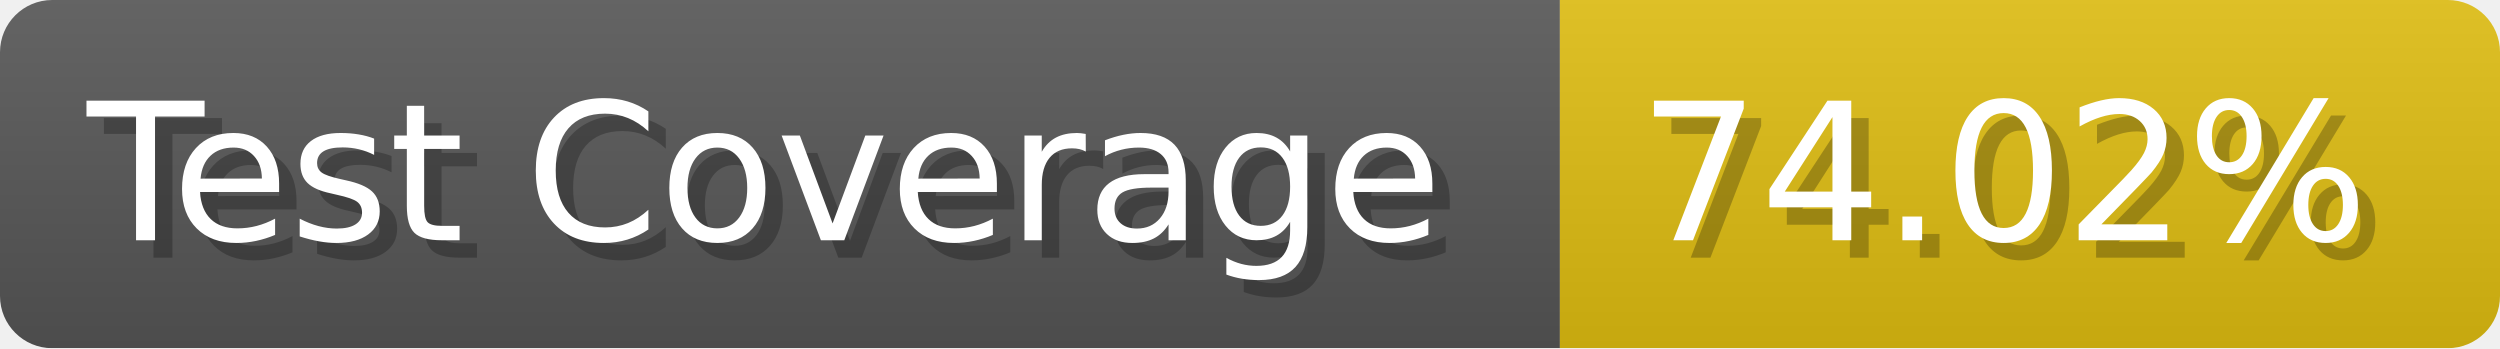
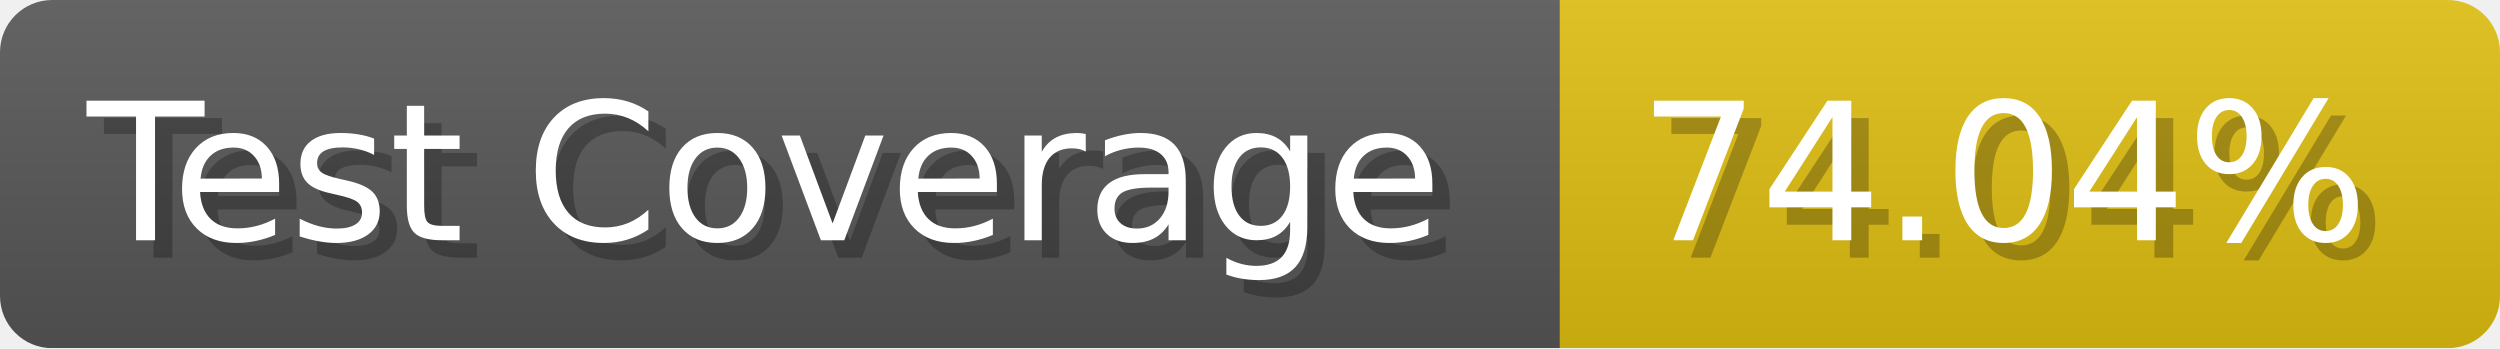
- <svg xmlns="http://www.w3.org/2000/svg" width="143.6" height="20" viewBox="0 0 1436 200" role="img" aria-label="Test Coverage: 74.02%">
+ <svg xmlns="http://www.w3.org/2000/svg" width="143.6" height="20" viewBox="0 0 1436 200" role="img" aria-label="Test Coverage: 74.04%">
  <linearGradient id="a" x2="0" y2="100%">
    <stop offset="0" stop-opacity=".1" stop-color="#EEE" />
    <stop offset="1" stop-opacity=".1" />
  </linearGradient>
  <mask id="m">
    <rect width="1436" height="200" rx="30" fill="#FFF" />
  </mask>
  <g mask="url(#m)">
    <rect width="896" height="200" fill="#555" />
    <rect width="540" height="200" fill="#DB1" x="896" />
    <rect width="1436" height="200" fill="url(#a)" />
  </g>
  <g aria-hidden="true" fill="#fff" text-anchor="start" font-family="Verdana,DejaVu Sans,sans-serif" font-size="110">
    <text x="60" y="148" textLength="796" fill="#000" opacity="0.25">Test Coverage</text>
    <text x="50" y="138" textLength="796">Test Coverage</text>
-     <text x="951" y="148" textLength="440" fill="#000" opacity="0.25">74.02%</text>
-     <text x="941" y="138" textLength="440">74.02%</text>
+     <text x="951" y="148" textLength="440" fill="#000" opacity="0.25">74.04%</text>
+     <text x="941" y="138" textLength="440">74.04%</text>
  </g>
</svg>
